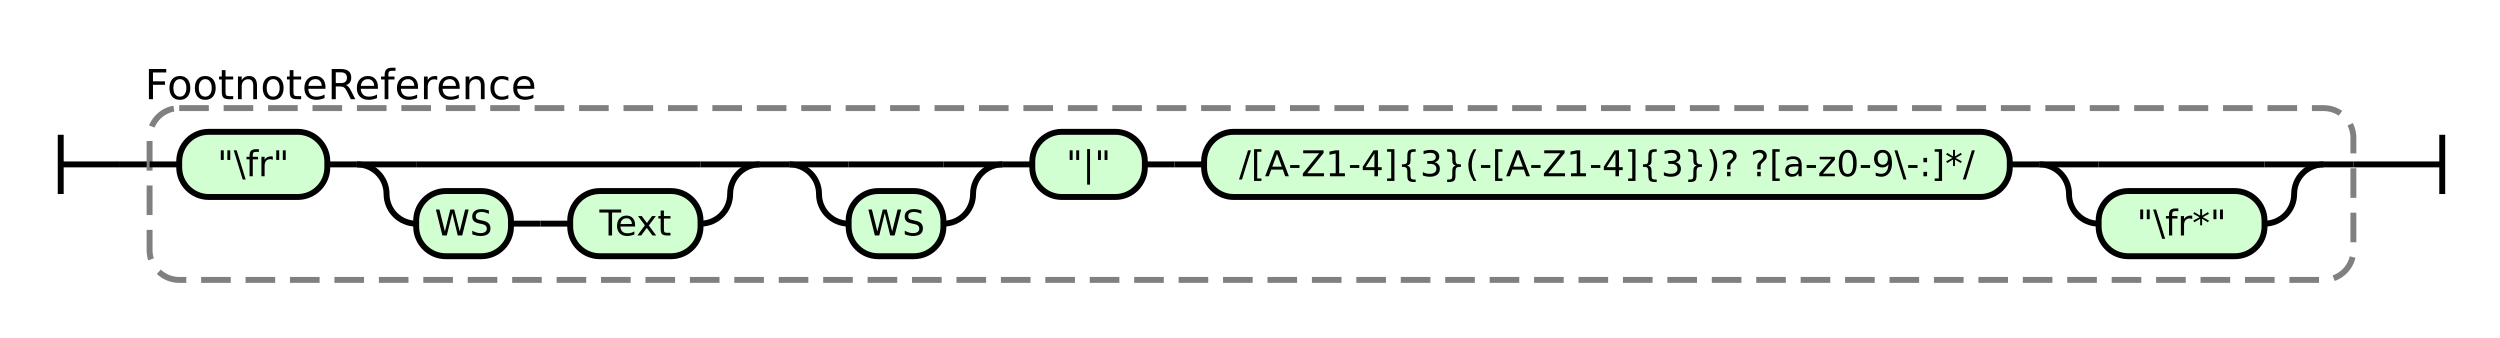
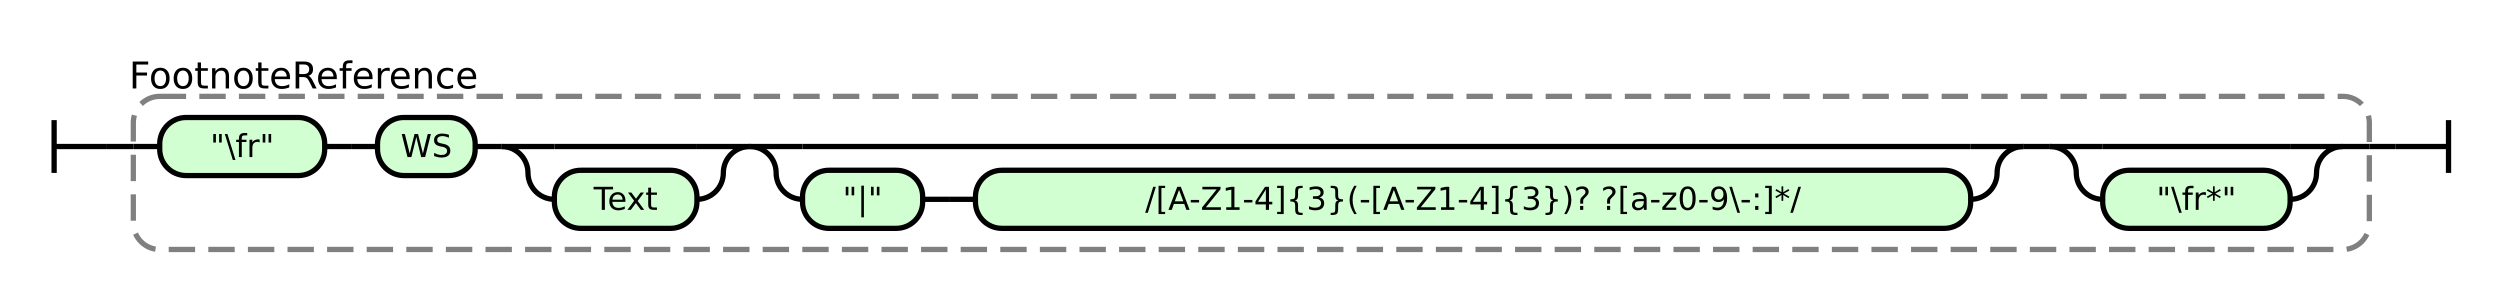
- <svg xmlns="http://www.w3.org/2000/svg" class="railroad-diagram" height="114" viewBox="0 0 844.0 114" width="844.0">
+ <svg xmlns="http://www.w3.org/2000/svg" class="railroad-diagram" height="114" viewBox="0 0 947.0 114" width="947.0">
  <g transform="translate(.5 .5)">
    <style>/*  */
    svg.railroad-diagram {
        background-color:hsl(30,20%,95%);
    }
    svg.railroad-diagram path {
        stroke-width: 2;
        stroke: black;
        fill: none;
    }
    svg.railroad-diagram text {
        font-size: 12px;
        text-anchor: middle;
        font-family: DejaVu Sans;
    }
    svg.railroad-diagram text.label {
        text-anchor:start;
    }
    svg.railroad-diagram text.comment {
        font-family: DejaVu Sans;
        font-size: 14px;
    }
    svg.railroad-diagram rect{
        stroke-width: 2;
        stroke:black;
        fill: rgb(210, 255, 210);
    }
    svg.railroad-diagram rect.group-box {
        stroke: gray;
        stroke-dasharray: 10 5;
        fill: none;
    }
    .terminal {
        font-family: DejaVu Sans;
    }

/*  */
</style>
    <g>
      <path d="M 20 45 v 20 m 0 -10 h 20" />
    </g>
    <path d="M 40 55 h 10" />
    <g>
      <path d="M 50 55 h 0.0" />
-       <path d="M 794.0 55 h 0.0" />
-       <rect class="group-box" height="58" rx="10" ry="10" width="744.0" x="50.0" y="36" />
+       <path d="M 897.0 55 h 0.0" />
+       <rect class="group-box" height="58" rx="10" ry="10" width="847.0" x="50.0" y="36" />
      <g>
        <path d="M 50.0 55 h 10.0" />
-         <path d="M 784.0 55 h 10.0" />
-         <g class="terminal ">
+         <path d="M 887.0 55 h 10.0" />
+         <g>
          <path d="M 60.0 55 h 0.0" />
-           <path d="M 110.0 55 h 0.0" />
-           <rect height="22" rx="10" ry="10" width="50.0" x="60.0" y="44" />
-           <text x="85.0" y="59">"\fr"</text>
-         </g>
-         <path d="M 110.0 55 h 10" />
-         <g>
-           <path d="M 120.0 55 h 0.0" />
-           <path d="M 256.0 55 h 0.0" />
-           <path d="M 120.0 55 h 20" />
+           <path d="M 766.0 55 h 0.0" />
+           <g class="terminal ">
+             <path d="M 60.0 55 h 0.0" />
+             <path d="M 122.5 55 h 0.0" />
+             <rect height="22" rx="10" ry="10" width="62.5" x="60.0" y="44" />
+             <text x="91.25" y="59">"\fr"</text>
+           </g>
+           <path d="M 122.5 55 h 10" />
+           <path d="M 132.5 55 h 10" />
          <g>
-             <path d="M 140.0 55 h 96.0" />
-           </g>
-           <path d="M 236.0 55 h 20" />
-           <path d="M 120.0 55 a 10 10 0 0 1 10 10 v 0 a 10 10 0 0 0 10 10" />
-           <g>
-             <path d="M 140.0 75 h 0.0" />
-             <path d="M 236.0 75 h 0.0" />
+             <path d="M 142.5 55 h 0.0" />
+             <path d="M 766.0 55 h 0.0" />
            <g class="terminal ">
-               <path d="M 140.0 75 h 0.0" />
-               <path d="M 172.0 75 h 0.0" />
-               <rect height="22" rx="10" ry="10" width="32.0" x="140.0" y="64" />
-               <text x="156.0" y="79">WS</text>
+               <path d="M 142.5 55 h 0.0" />
+               <path d="M 179.5 55 h 0.0" />
+               <rect height="22" rx="10" ry="10" width="37.0" x="142.5" y="44" />
+               <text x="161.0" y="59">WS</text>
            </g>
-             <path d="M 172.0 75 h 10" />
-             <path d="M 182.0 75 h 10" />
-             <g class="terminal ">
-               <path d="M 192.0 75 h 0.0" />
-               <path d="M 236.0 75 h 0.0" />
-               <rect height="22" rx="10" ry="10" width="44.0" x="192.0" y="64" />
-               <text x="214.0" y="79">Text</text>
+             <path d="M 179.5 55 h 10" />
+             <g>
+               <path d="M 189.5 55 h 0.0" />
+               <path d="M 283.5 55 h 0.0" />
+               <path d="M 189.5 55 h 20" />
+               <g>
+                 <path d="M 209.5 55 h 54.0" />
+               </g>
+               <path d="M 263.5 55 h 20" />
+               <path d="M 189.5 55 a 10 10 0 0 1 10 10 v 0 a 10 10 0 0 0 10 10" />
+               <g class="terminal ">
+                 <path d="M 209.5 75 h 0.0" />
+                 <path d="M 263.5 75 h 0.0" />
+                 <rect height="22" rx="10" ry="10" width="54.0" x="209.5" y="64" />
+                 <text x="236.5" y="79">Text</text>
+               </g>
+               <path d="M 263.5 75 a 10 10 0 0 0 10 -10 v 0 a 10 10 0 0 1 10 -10" />
+             </g>
+             <g>
+               <path d="M 283.5 55 h 0.0" />
+               <path d="M 766.0 55 h 0.0" />
+               <path d="M 283.5 55 h 20" />
+               <g>
+                 <path d="M 303.5 55 h 442.5" />
+               </g>
+               <path d="M 746.0 55 h 20" />
+               <path d="M 283.5 55 a 10 10 0 0 1 10 10 v 0 a 10 10 0 0 0 10 10" />
+               <g>
+                 <path d="M 303.5 75 h 0.0" />
+                 <path d="M 746.0 75 h 0.0" />
+                 <g class="terminal ">
+                   <path d="M 303.5 75 h 0.0" />
+                   <path d="M 349.0 75 h 0.0" />
+                   <rect height="22" rx="10" ry="10" width="45.5" x="303.5" y="64" />
+                   <text x="326.25" y="79">"|"</text>
+                 </g>
+                 <path d="M 349.0 75 h 10" />
+                 <path d="M 359.0 75 h 10" />
+                 <g class="terminal ">
+                   <path d="M 369.0 75 h 0.0" />
+                   <path d="M 746.0 75 h 0.0" />
+                   <rect height="22" rx="10" ry="10" width="377.0" x="369.0" y="64" />
+                   <text x="557.5" y="79">/[A-Z1-4]{3}(-[A-Z1-4]{3})? ?[a-z0-9\-:]*/</text>
+                 </g>
+               </g>
+               <path d="M 746.0 75 a 10 10 0 0 0 10 -10 v 0 a 10 10 0 0 1 10 -10" />
            </g>
          </g>
-           <path d="M 236.0 75 a 10 10 0 0 0 10 -10 v 0 a 10 10 0 0 1 10 -10" />
        </g>
-         <path d="M 256.0 55 h 10" />
+         <path d="M 766.0 55 h 10" />
        <g>
-           <path d="M 266.0 55 h 0.0" />
-           <path d="M 784.0 55 h 0.0" />
+           <path d="M 776.0 55 h 0.0" />
+           <path d="M 887.0 55 h 0.0" />
+           <path d="M 776.0 55 h 20" />
          <g>
-             <path d="M 266.0 55 h 0.0" />
-             <path d="M 338.0 55 h 0.0" />
-             <path d="M 266.0 55 h 20" />
-             <g>
-               <path d="M 286.0 55 h 32.0" />
-             </g>
-             <path d="M 318.0 55 h 20" />
-             <path d="M 266.0 55 a 10 10 0 0 1 10 10 v 0 a 10 10 0 0 0 10 10" />
-             <g class="terminal ">
-               <path d="M 286.0 75 h 0.0" />
-               <path d="M 318.0 75 h 0.0" />
-               <rect height="22" rx="10" ry="10" width="32.0" x="286.0" y="64" />
-               <text x="302.0" y="79">WS</text>
-             </g>
-             <path d="M 318.0 75 a 10 10 0 0 0 10 -10 v 0 a 10 10 0 0 1 10 -10" />
+             <path d="M 796.0 55 h 71.0" />
          </g>
-           <path d="M 338.0 55 h 10" />
+           <path d="M 867.0 55 h 20" />
+           <path d="M 776.0 55 a 10 10 0 0 1 10 10 v 0 a 10 10 0 0 0 10 10" />
          <g class="terminal ">
-             <path d="M 348.0 55 h 0.0" />
-             <path d="M 386.0 55 h 0.0" />
-             <rect height="22" rx="10" ry="10" width="38.0" x="348.0" y="44" />
-             <text x="367.0" y="59">"|"</text>
+             <path d="M 796.0 75 h 0.0" />
+             <path d="M 867.0 75 h 0.0" />
+             <rect height="22" rx="10" ry="10" width="71.0" x="796.0" y="64" />
+             <text x="831.5" y="79">"\fr*"</text>
          </g>
-           <path d="M 386.0 55 h 10" />
-           <path d="M 396.0 55 h 10" />
-           <g class="terminal ">
-             <path d="M 406.0 55 h 0.0" />
-             <path d="M 678.0 55 h 0.0" />
-             <rect height="22" rx="10" ry="10" width="272.0" x="406.0" y="44" />
-             <text x="542.0" y="59">/[A-Z1-4]{3}(-[A-Z1-4]{3})? ?[a-z0-9\-:]*/</text>
-           </g>
-           <path d="M 678.0 55 h 10" />
-           <g>
-             <path d="M 688.0 55 h 0.0" />
-             <path d="M 784.0 55 h 0.0" />
-             <path d="M 688.0 55 h 20" />
-             <g>
-               <path d="M 708.0 55 h 56.0" />
-             </g>
-             <path d="M 764.0 55 h 20" />
-             <path d="M 688.0 55 a 10 10 0 0 1 10 10 v 0 a 10 10 0 0 0 10 10" />
-             <g class="terminal ">
-               <path d="M 708.0 75 h 0.0" />
-               <path d="M 764.0 75 h 0.0" />
-               <rect height="22" rx="10" ry="10" width="56.0" x="708.0" y="64" />
-               <text x="736.0" y="79">"\fr*"</text>
-             </g>
-             <path d="M 764.0 75 a 10 10 0 0 0 10 -10 v 0 a 10 10 0 0 1 10 -10" />
-           </g>
+           <path d="M 867.0 75 a 10 10 0 0 0 10 -10 v 0 a 10 10 0 0 1 10 -10" />
        </g>
      </g>
      <g class="non-terminal ">
        <path d="M 50.0 28 h 0.0" />
        <path d="M 179.0 28 h 0.0" />
        <text class="comment" x="114.5" y="33">FootnoteReference</text>
      </g>
    </g>
-     <path d="M 794.0 55 h 10" />
-     <path d="M 804.0 55 h 20 m 0 -10 v 20" />
+     <path d="M 897.0 55 h 10" />
+     <path d="M 907.0 55 h 20 m 0 -10 v 20" />
  </g>
</svg>
